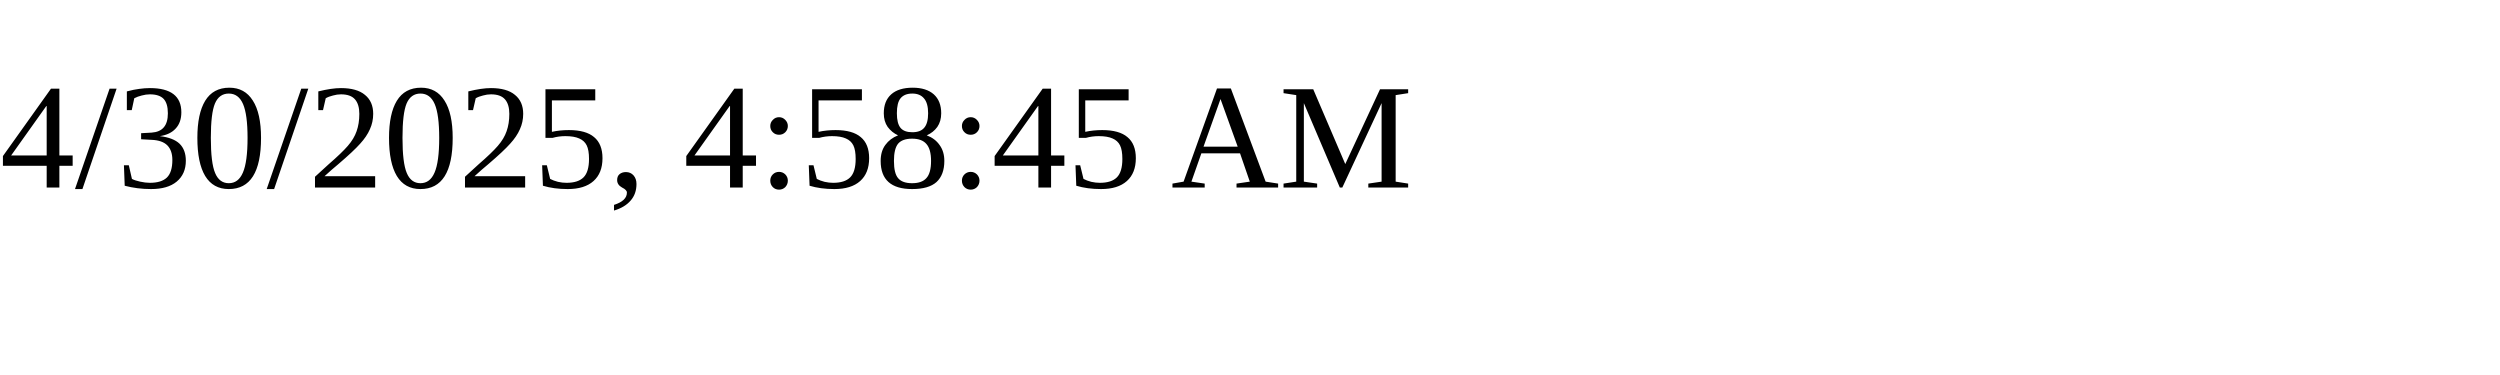
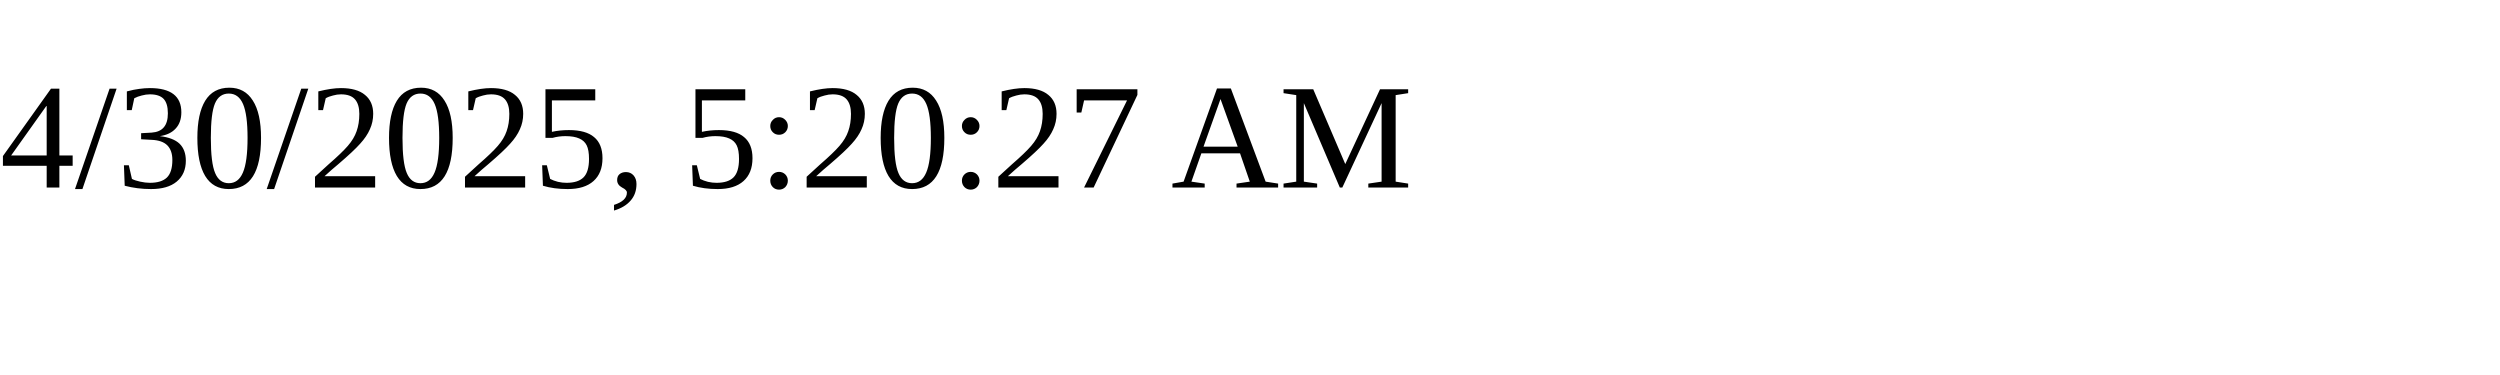
<svg xmlns="http://www.w3.org/2000/svg" height="30" width="200">
-   <text x="0" y="15">4/30/2025, 4:58:45 AM</text>
+   <text x="0" y="15">4/30/2025, 5:20:27 AM</text>
</svg>
